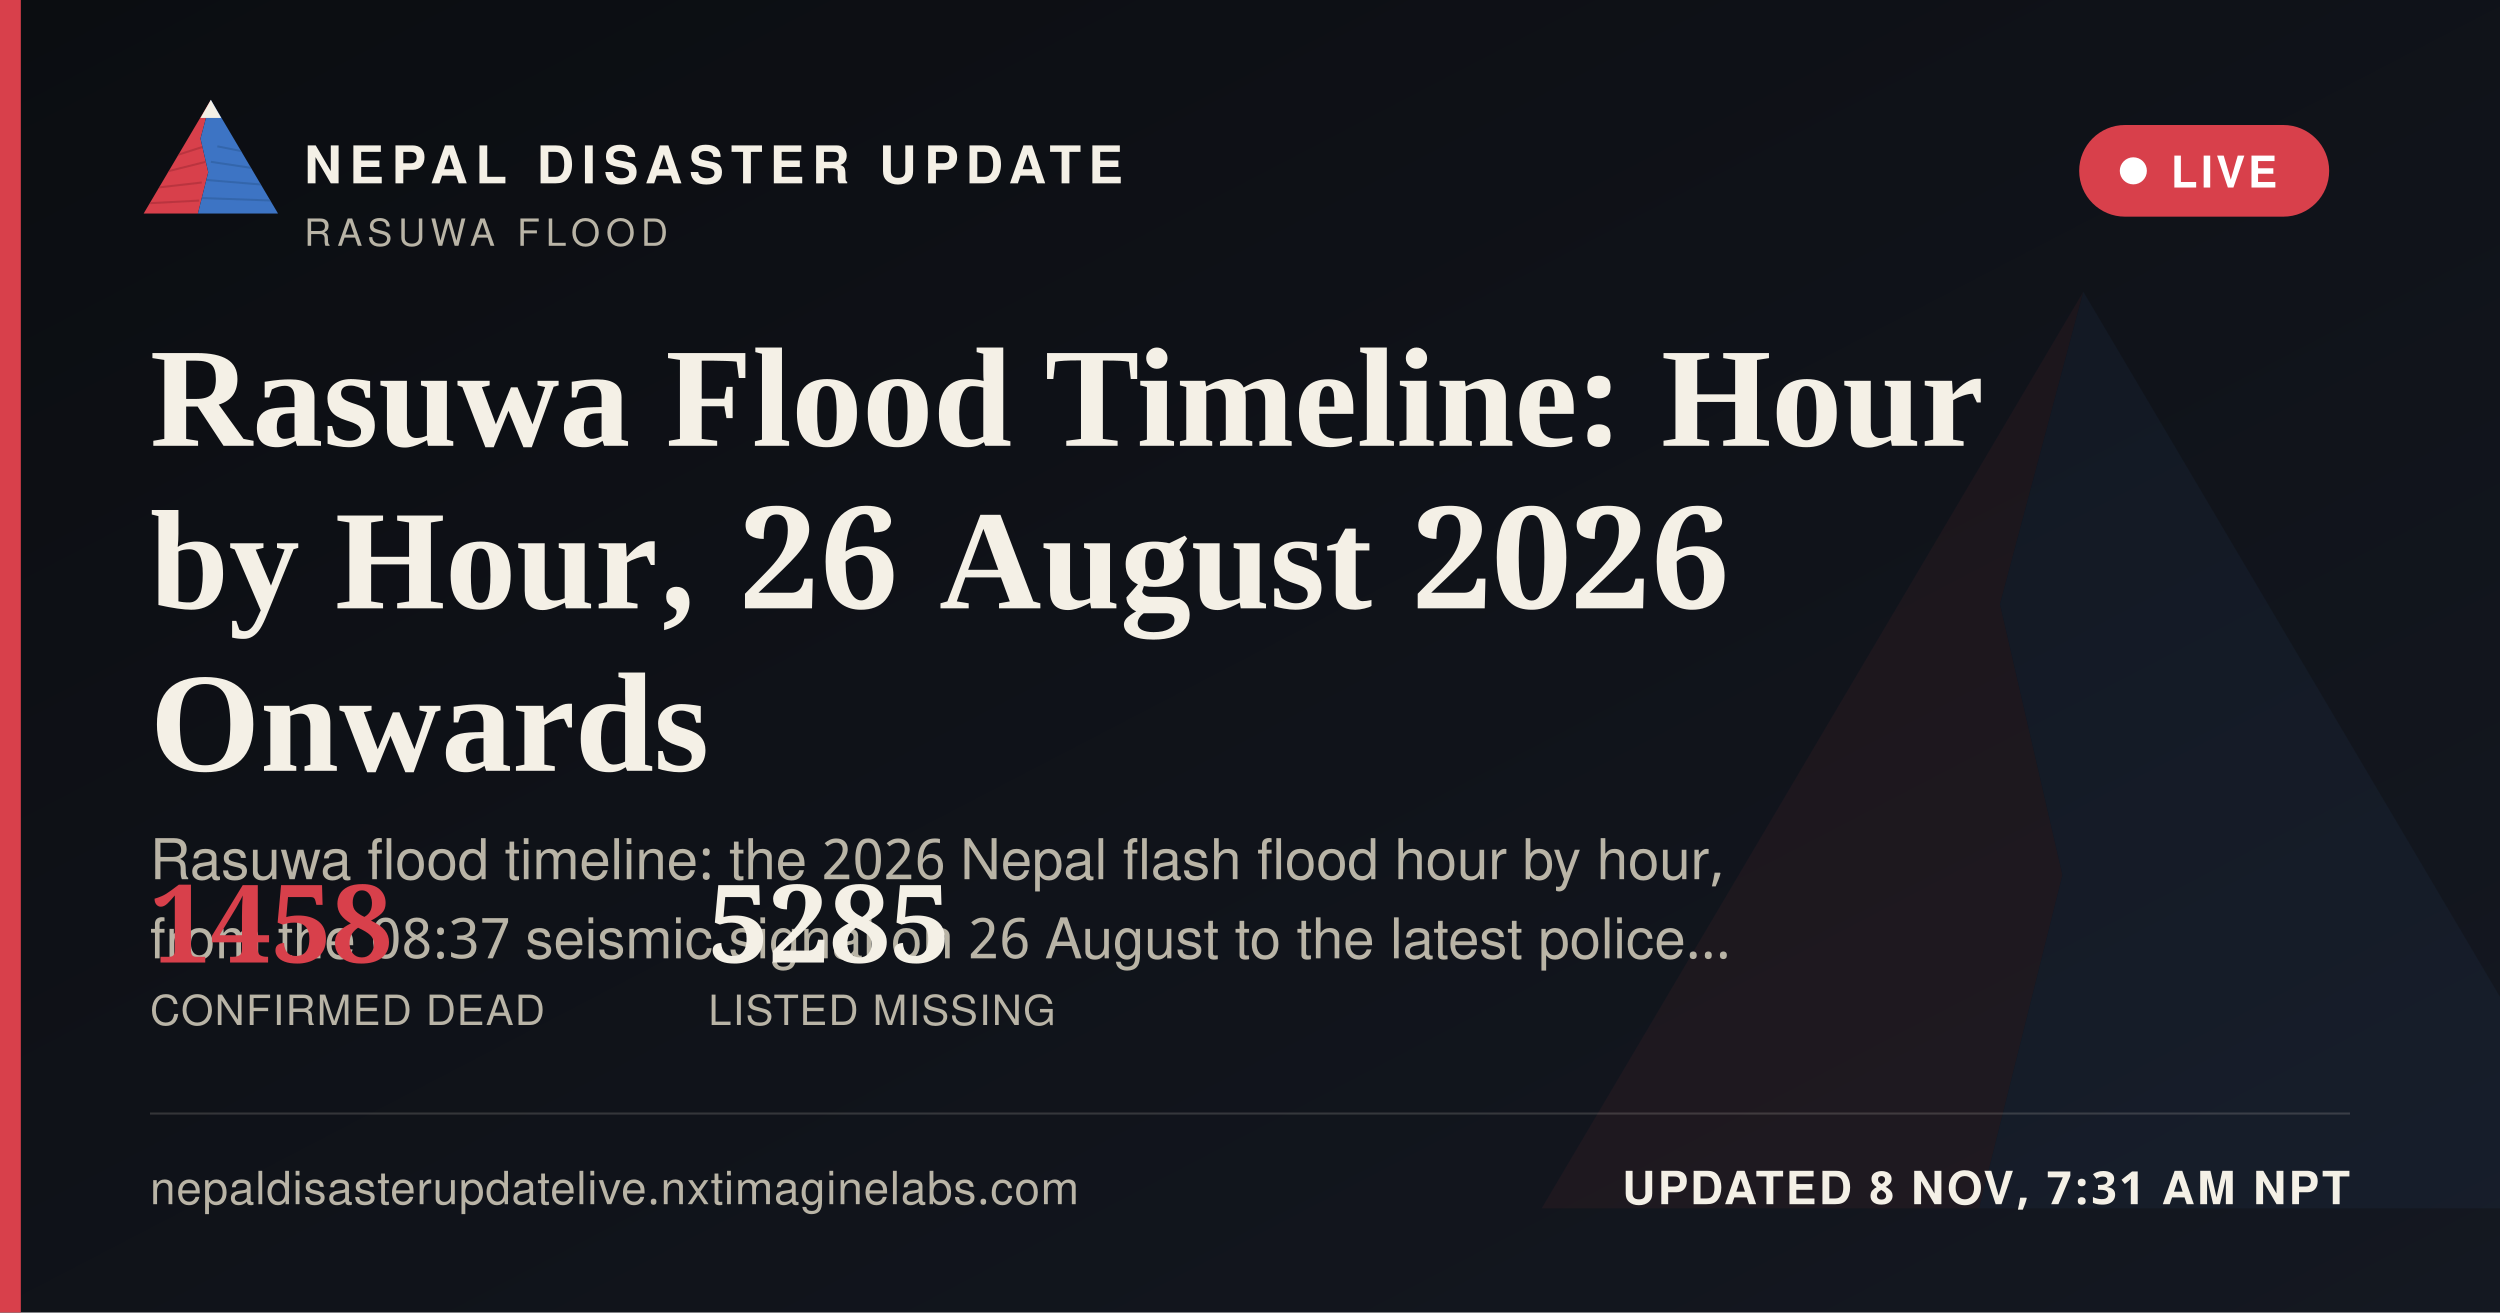
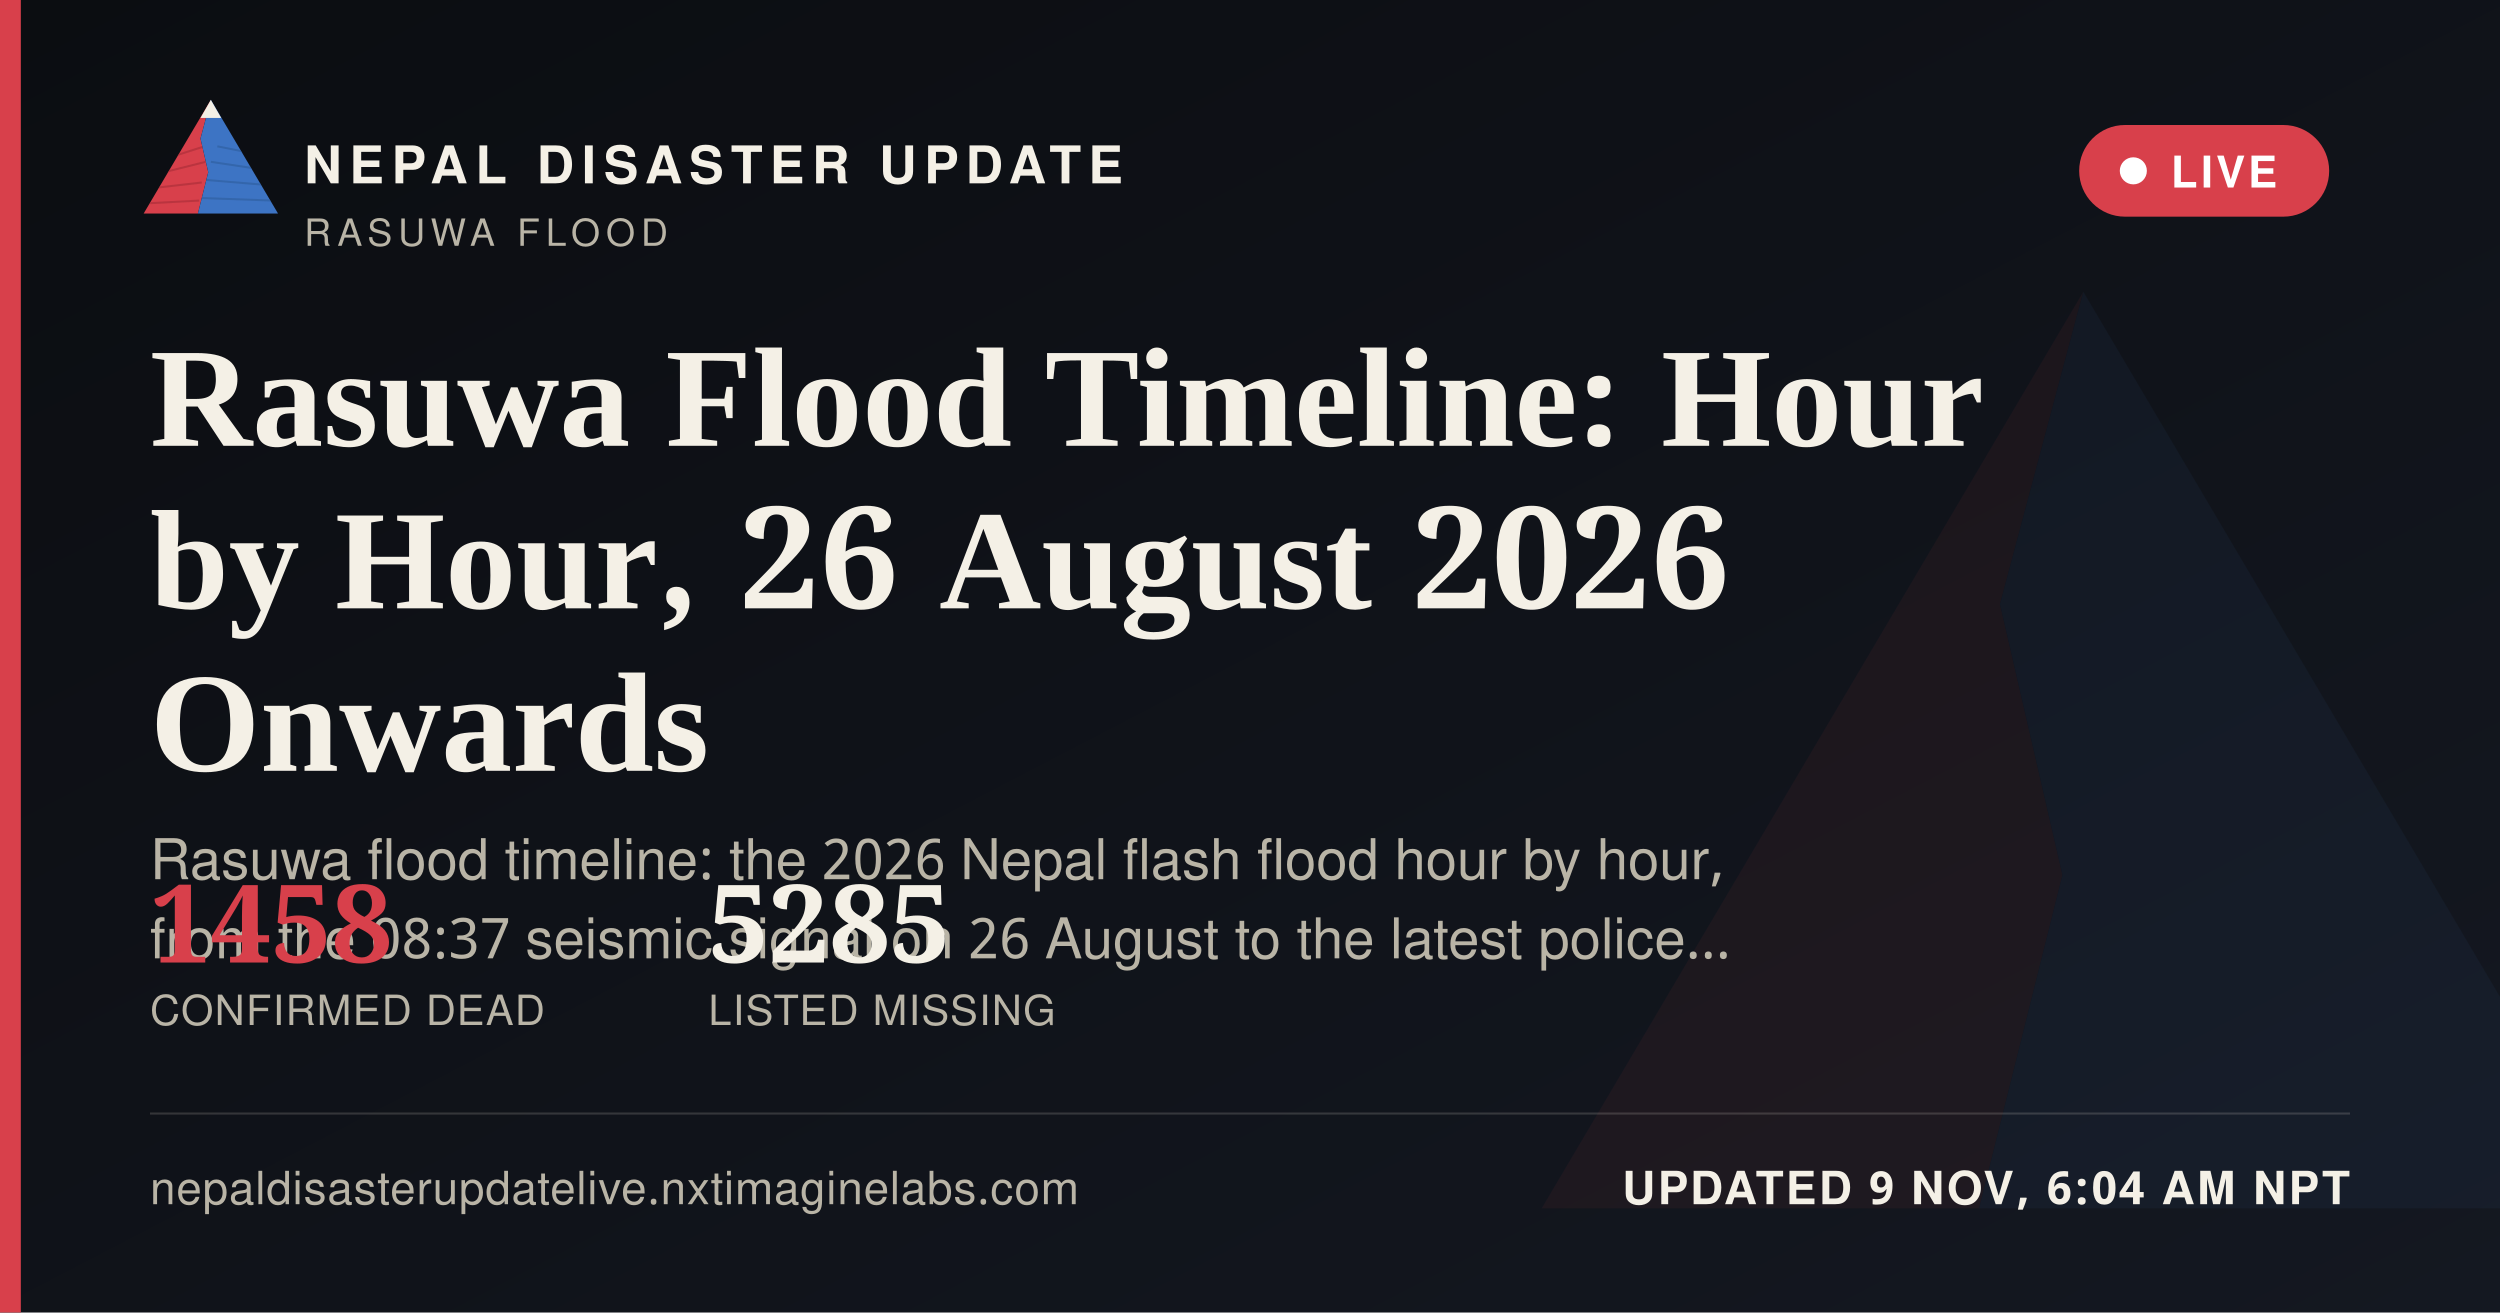
<svg xmlns="http://www.w3.org/2000/svg" width="1200" height="630" viewBox="0 0 1200 630">
  <defs>
    <linearGradient id="ogbg" x1="0" y1="0" x2="1" y2="1">
      <stop offset="0" stop-color="#0B0D11" />
      <stop offset="1" stop-color="#141821" />
    </linearGradient>
  </defs>
  <rect width="1200" height="630" fill="url(#ogbg)" />
  <g transform="translate(700,60) scale(5)" opacity="0.06">
    <polygon points="60,16 52,46 58,72 50,104 8,104" fill="#D8404B" />
    <polygon points="60,16 112,104 50,104 58,72 52,46" fill="#3D74C4" />
  </g>
  <rect x="0" y="0" width="10" height="630" fill="#D8404B" />
  <g transform="translate(64,38) scale(0.62)">
    <g>
      <defs>
        <clipPath id="ogLc">
          <polygon points="60,16 52,46 58,72 50,104 8,104" />
        </clipPath>
        <clipPath id="ogRc">
          <polygon points="60,16 112,104 50,104 58,72 52,46" />
        </clipPath>
      </defs>
      <polygon points="60,16 52,46 58,72 50,104 8,104" fill="#D8404B" />
      <g clip-path="url(#ogLc)" stroke="#A32A34" stroke-width="1.6" fill="none" opacity="0.55">
        <path d="M30,60 L55,52" />
        <path d="M24,72 L56,64" />
        <path d="M18,84 L53,80" />
        <path d="M13,96 L51,94" />
      </g>
      <polygon points="60,16 112,104 50,104 58,72 52,46" fill="#3D74C4" />
      <g clip-path="url(#ogRc)" stroke="#2A5793" stroke-width="1.6" fill="none" opacity="0.5">
        <path d="M65,52 L95,58" />
        <path d="M60,64 L100,70" />
        <path d="M56,78 L104,82" />
        <path d="M52,92 L108,94" />
      </g>
      <polygon points="60,16 52,30 68,30" fill="#F4F0E6" />
    </g>
  </g>
  <text x="146" y="88" font-family="'Public Sans', 'Noto Sans Devanagari', 'Helvetica Neue', Helvetica, Arial, sans-serif" font-size="25" font-weight="800" letter-spacing="3.6" fill="#F4F0E6">NEPAL DISASTER UPDATE</text>
  <text x="146" y="118" font-family="'Public Sans', 'Noto Sans Devanagari', 'Helvetica Neue', Helvetica, Arial, sans-serif" font-size="18" letter-spacing="2.8" fill="#B9B4A6">RASUWA FLOOD</text>
  <g>
    <rect x="998" y="60" width="120" height="44" rx="22" fill="#D8404B" stroke="none" />
    <circle cx="1024" cy="82" r="6.5" fill="#FFFFFF" />
    <text x="1042" y="90" font-family="'Public Sans', 'Noto Sans Devanagari', 'Helvetica Neue', Helvetica, Arial, sans-serif" font-size="21" font-weight="700" letter-spacing="1.6" fill="#FFFFFF">LIVE</text>
  </g>
  <text x="72" y="214" font-family="Newsreader, 'Noto Serif Devanagari', Georgia, 'Times New Roman', serif" font-size="68" font-weight="600" fill="#F4F0E6">Rasuwa Flood Timeline: Hour</text>
  <text x="72" y="292" font-family="Newsreader, 'Noto Serif Devanagari', Georgia, 'Times New Roman', serif" font-size="68" font-weight="600" fill="#F4F0E6">by Hour, 26 August 2026</text>
  <text x="72" y="370" font-family="Newsreader, 'Noto Serif Devanagari', Georgia, 'Times New Roman', serif" font-size="68" font-weight="600" fill="#F4F0E6">Onwards</text>
  <text x="72" y="422" font-family="'Public Sans', 'Noto Sans Devanagari', 'Helvetica Neue', Helvetica, Arial, sans-serif" font-size="27" fill="#B9B4A6">Rasuwa flood timeline: the 2026 Nepal flash flood hour by hour,</text>
  <text x="72" y="460" font-family="'Public Sans', 'Noto Sans Devanagari', 'Helvetica Neue', Helvetica, Arial, sans-serif" font-size="27" fill="#B9B4A6">from the 08:37 seismic signal on 26 August to the latest police…</text>
  <g transform="translate(72,462)">
    <text x="0" y="0" font-family="Newsreader, 'Noto Serif Devanagari', Georgia, 'Times New Roman', serif" font-size="52" font-weight="600" fill="#D8404B">1458</text>
    <text x="0" y="30" font-family="'Public Sans', 'Noto Sans Devanagari', 'Helvetica Neue', Helvetica, Arial, sans-serif" font-size="20" letter-spacing="0.6" fill="#B9B4A6">CONFIRMED DEAD</text>
    <text x="268" y="0" font-family="Newsreader, 'Noto Serif Devanagari', Georgia, 'Times New Roman', serif" font-size="52" font-weight="600" fill="#F4F0E6">5285</text>
    <text x="268" y="30" font-family="'Public Sans', 'Noto Sans Devanagari', 'Helvetica Neue', Helvetica, Arial, sans-serif" font-size="20" letter-spacing="0.6" fill="#B9B4A6">LISTED MISSING</text>
  </g>
  <rect x="72" y="534" width="1056" height="1" fill="rgba(244,240,230,0.16)" />
  <text x="72" y="578" font-family="'Public Sans', 'Noto Sans Devanagari', 'Helvetica Neue', Helvetica, Arial, sans-serif" font-size="22" fill="#B9B4A6" letter-spacing="0.4">nepaldisasterupdatelive.nxtimaginelabs.com</text>
-   <text x="1128" y="578" text-anchor="end" font-family="'Public Sans', 'Noto Sans Devanagari', 'Helvetica Neue', Helvetica, Arial, sans-serif" font-size="22" font-weight="700" letter-spacing="1.2" fill="#F4F0E6">UPDATED 8 NOV, 7:31 AM NPT</text>
+   <text x="1128" y="578" text-anchor="end" font-family="'Public Sans', 'Noto Sans Devanagari', 'Helvetica Neue', Helvetica, Arial, sans-serif" font-size="22" font-weight="700" letter-spacing="1.2" fill="#F4F0E6">UPDATED 9 NOV, 6:04 AM NPT</text>
</svg>
